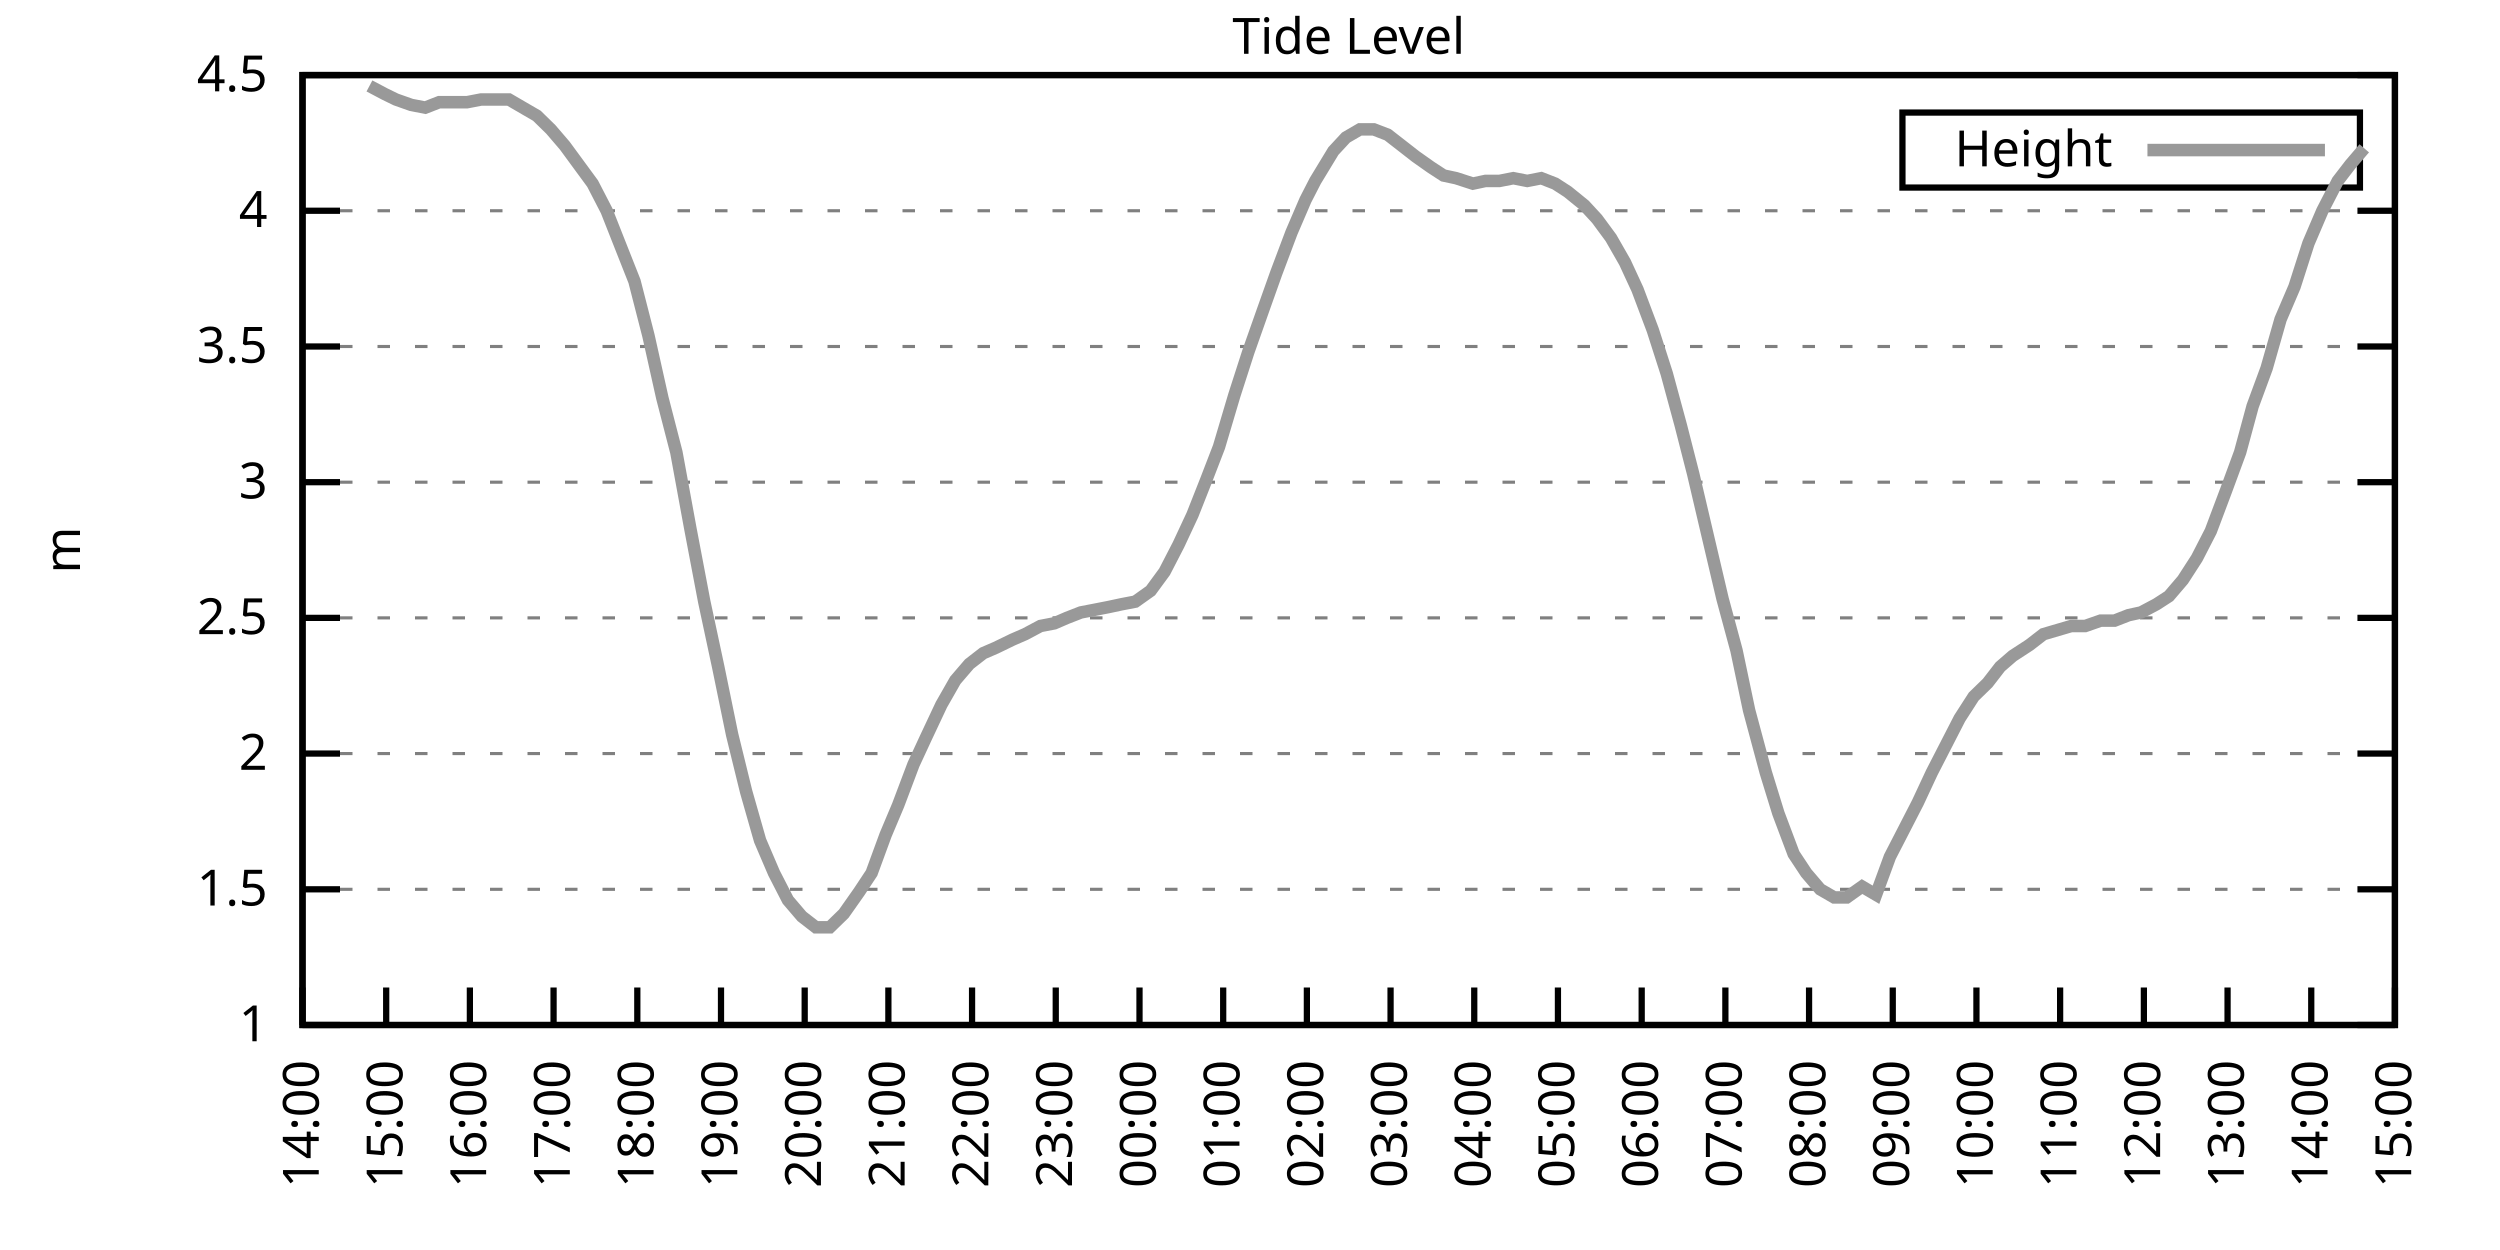
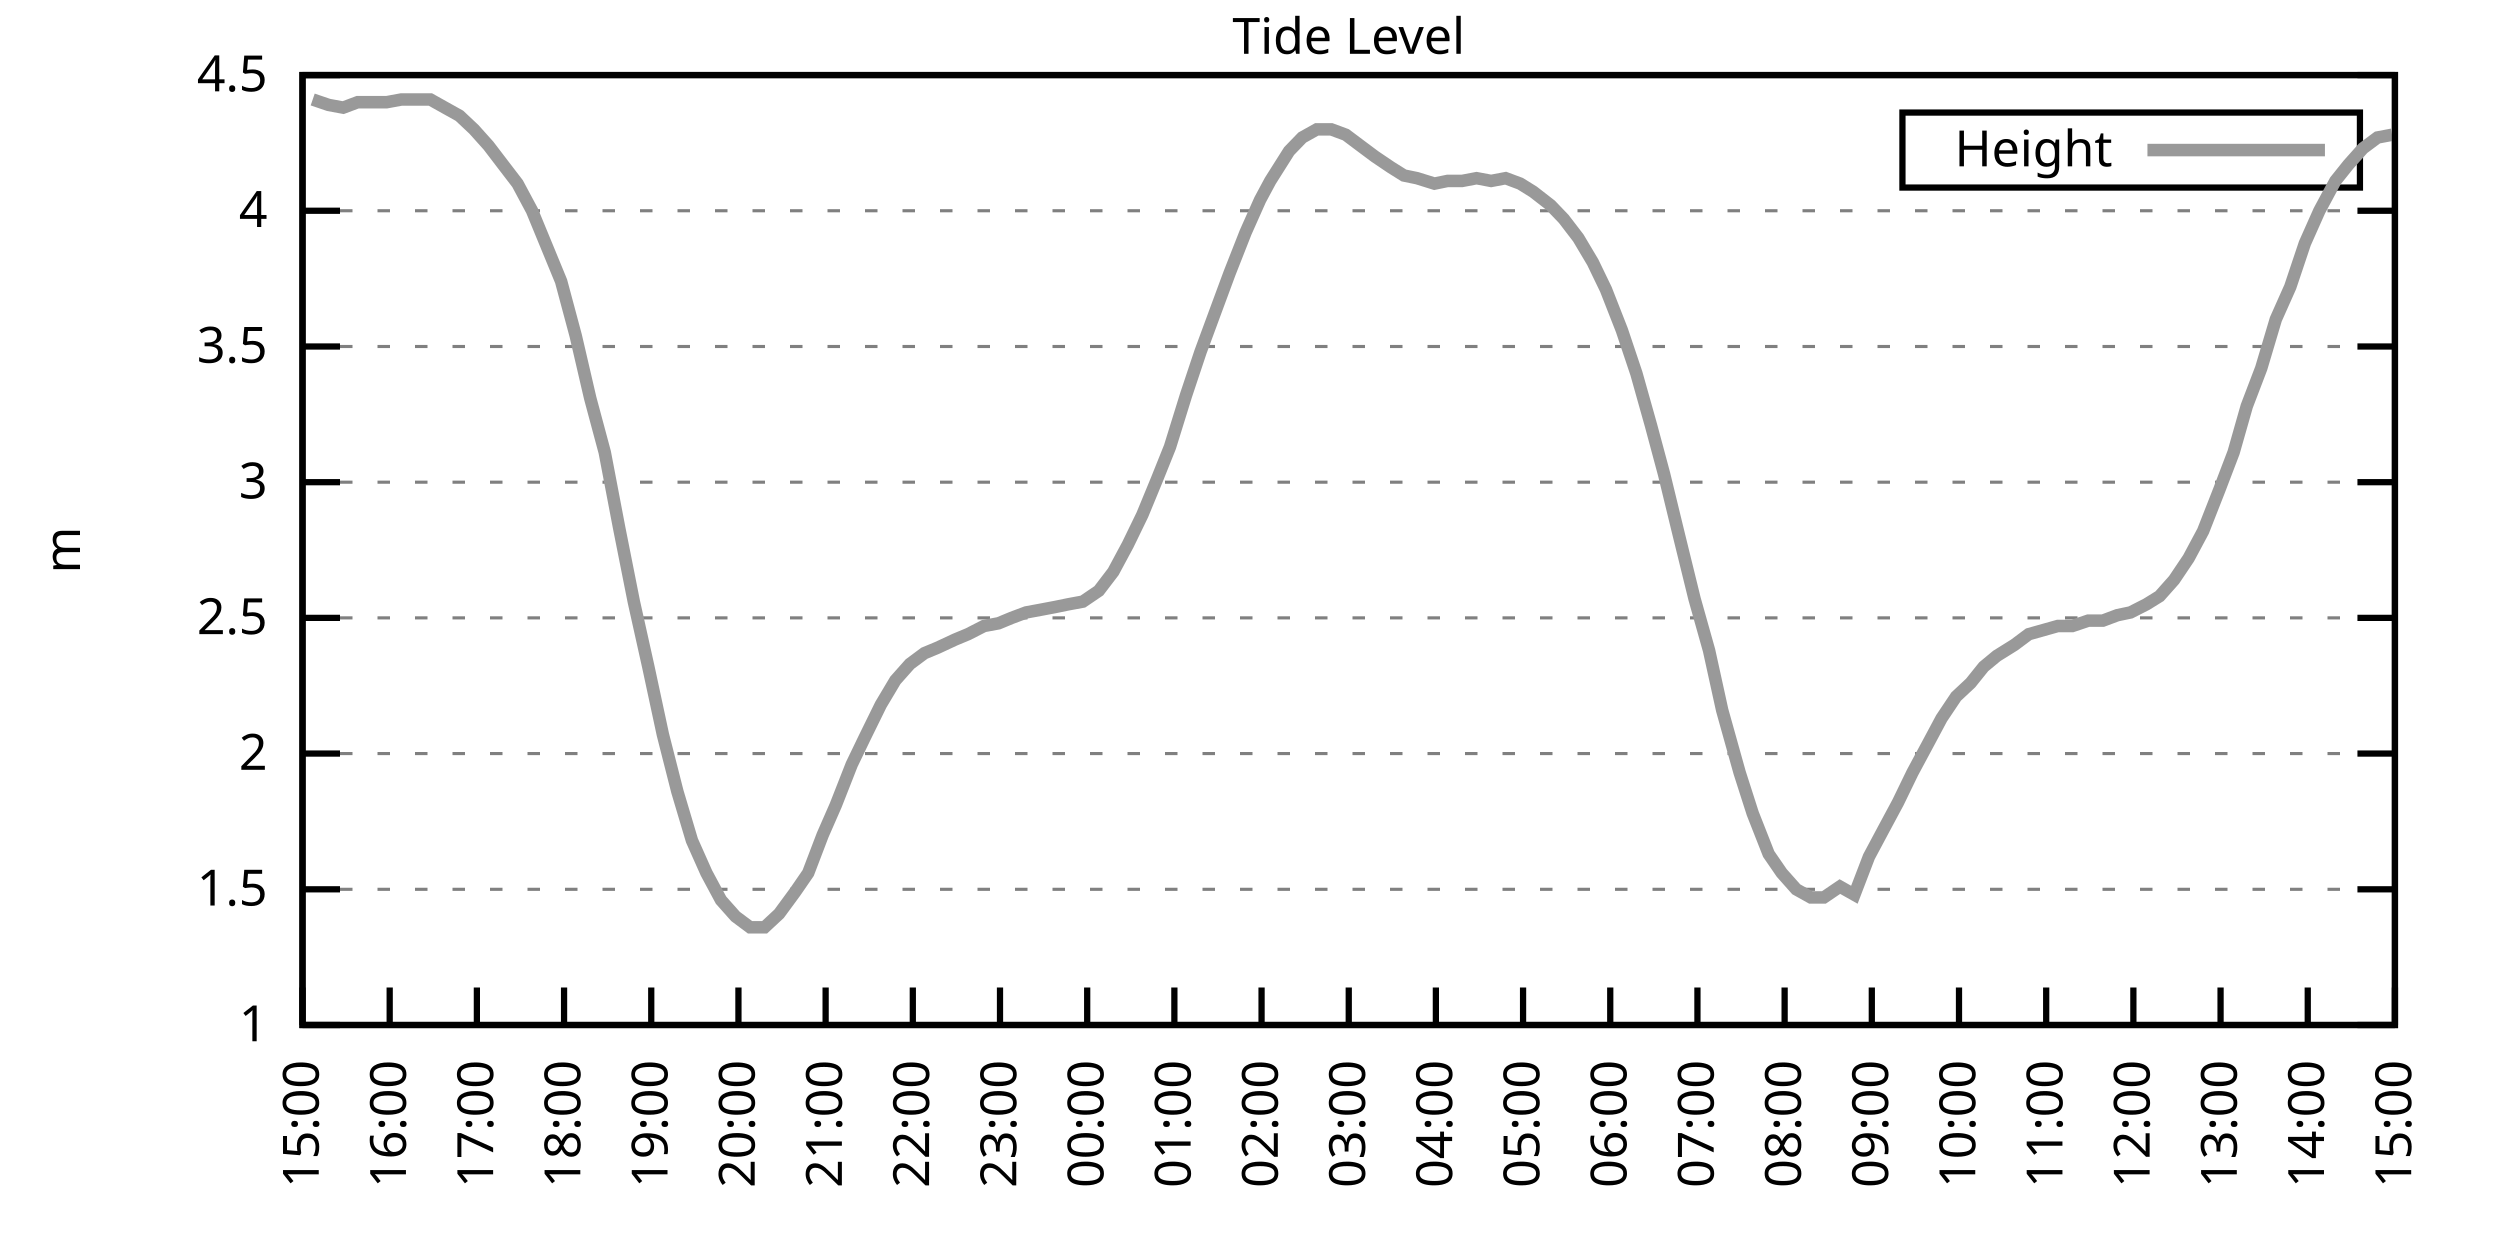
<svg xmlns="http://www.w3.org/2000/svg" xmlns:xlink="http://www.w3.org/1999/xlink" width="400" height="200" viewBox="0 0 400 200">
  <g id="gnuplot_canvas">
    <rect x="0" y="0" width="400" height="200" fill="none" />
    <defs>
      <circle id="gpDot" r="0.5" stroke-width="0.5" stroke="currentColor" />
      <path id="gpPt0" stroke-width="0.333" stroke="currentColor" d="M-1,0 h2 M0,-1 v2" />
      <path id="gpPt1" stroke-width="0.333" stroke="currentColor" d="M-1,-1 L1,1 M1,-1 L-1,1" />
      <path id="gpPt2" stroke-width="0.333" stroke="currentColor" d="M-1,0 L1,0 M0,-1 L0,1 M-1,-1 L1,1 M-1,1 L1,-1" />
      <rect id="gpPt3" stroke-width="0.333" stroke="currentColor" x="-1" y="-1" width="2" height="2" />
      <rect id="gpPt4" stroke-width="0.333" stroke="currentColor" fill="currentColor" x="-1" y="-1" width="2" height="2" />
      <circle id="gpPt5" stroke-width="0.333" stroke="currentColor" cx="0" cy="0" r="1" />
      <use xlink:href="#gpPt5" id="gpPt6" fill="currentColor" stroke="none" />
      <path id="gpPt7" stroke-width="0.333" stroke="currentColor" d="M0,-1.33 L-1.33,0.67 L1.33,0.67 z" />
      <use xlink:href="#gpPt7" id="gpPt8" fill="currentColor" stroke="none" />
      <use xlink:href="#gpPt7" id="gpPt9" stroke="currentColor" transform="rotate(180)" />
      <use xlink:href="#gpPt9" id="gpPt10" fill="currentColor" stroke="none" />
      <use xlink:href="#gpPt3" id="gpPt11" stroke="currentColor" transform="rotate(45)" />
      <use xlink:href="#gpPt11" id="gpPt12" fill="currentColor" stroke="none" />
      <path id="gpPt13" stroke-width="0.333" stroke="currentColor" d="M0,1.330 L1.265,0.411 L0.782,-1.067 L-0.782,-1.076 L-1.265,0.411 z" />
      <use xlink:href="#gpPt13" id="gpPt14" fill="currentColor" stroke="none" />
      <filter id="textbox" filterUnits="objectBoundingBox" x="0" y="0" height="1" width="1">
        <feFlood flood-color="white" flood-opacity="1" result="bgnd" />
        <feComposite in="SourceGraphic" in2="bgnd" operator="atop" />
      </filter>
      <filter id="greybox" filterUnits="objectBoundingBox" x="0" y="0" height="1" width="1">
        <feFlood flood-color="lightgrey" flood-opacity="1" result="grey" />
        <feComposite in="SourceGraphic" in2="grey" operator="atop" />
      </filter>
    </defs>
    <g fill="none" color="white" stroke="currentColor" stroke-width="1.00" stroke-linecap="butt" stroke-linejoin="miter">
</g>
    <g fill="none" color="black" stroke="currentColor" stroke-width="1.00" stroke-linecap="butt" stroke-linejoin="miter">
      <g stroke="none" shape-rendering="crispEdges">
        <polygon fill="rgb(255, 255, 255)" points="48.40,164.00 383.18,164.00 383.18,12.02 48.40,12.02 " />
      </g>
    </g>
    <g fill="none" color="black" stroke="currentColor" stroke-width="1.00" stroke-linecap="butt" stroke-linejoin="miter">
</g>
    <g fill="none" color="black" stroke="black" stroke-width="0.50" stroke-linecap="butt" stroke-linejoin="miter">
</g>
    <g fill="none" color="gray" stroke="currentColor" stroke-width="0.50" stroke-linecap="butt" stroke-linejoin="miter">
      <path stroke="gray" stroke-dasharray="2,4" class="gridline" d="M48.40,164.00 L383.19,164.00  " />
    </g>
    <g fill="none" color="gray" stroke="gray" stroke-width="1.00" stroke-linecap="butt" stroke-linejoin="miter">
</g>
    <g fill="none" color="black" stroke="currentColor" stroke-width="1.00" stroke-linecap="butt" stroke-linejoin="miter">
      <path stroke="black" d="M48.40,164.00 L54.40,164.00 M383.19,164.00 L377.19,164.00  " />
      <g transform="translate(42.80,166.60)" stroke="none" fill="black" font-family="Sans" font-size="8.00" text-anchor="end">
        <text>
          <tspan font-family="Sans"> 1</tspan>
        </text>
      </g>
    </g>
    <g fill="none" color="black" stroke="currentColor" stroke-width="1.00" stroke-linecap="butt" stroke-linejoin="miter">
</g>
    <g fill="none" color="black" stroke="black" stroke-width="0.50" stroke-linecap="butt" stroke-linejoin="miter">
</g>
    <g fill="none" color="gray" stroke="currentColor" stroke-width="0.50" stroke-linecap="butt" stroke-linejoin="miter">
      <path stroke="gray" stroke-dasharray="2,4" class="gridline" d="M48.40,142.29 L383.19,142.29  " />
    </g>
    <g fill="none" color="gray" stroke="gray" stroke-width="1.00" stroke-linecap="butt" stroke-linejoin="miter">
</g>
    <g fill="none" color="black" stroke="currentColor" stroke-width="1.00" stroke-linecap="butt" stroke-linejoin="miter">
      <path stroke="black" d="M48.40,142.29 L54.40,142.29 M383.19,142.29 L377.19,142.29  " />
      <g transform="translate(42.80,144.89)" stroke="none" fill="black" font-family="Sans" font-size="8.00" text-anchor="end">
        <text>
          <tspan font-family="Sans"> 1.5</tspan>
        </text>
      </g>
    </g>
    <g fill="none" color="black" stroke="currentColor" stroke-width="1.00" stroke-linecap="butt" stroke-linejoin="miter">
</g>
    <g fill="none" color="black" stroke="black" stroke-width="0.50" stroke-linecap="butt" stroke-linejoin="miter">
</g>
    <g fill="none" color="gray" stroke="currentColor" stroke-width="0.50" stroke-linecap="butt" stroke-linejoin="miter">
      <path stroke="gray" stroke-dasharray="2,4" class="gridline" d="M48.40,120.57 L383.19,120.57  " />
    </g>
    <g fill="none" color="gray" stroke="gray" stroke-width="1.00" stroke-linecap="butt" stroke-linejoin="miter">
</g>
    <g fill="none" color="black" stroke="currentColor" stroke-width="1.00" stroke-linecap="butt" stroke-linejoin="miter">
      <path stroke="black" d="M48.40,120.57 L54.40,120.57 M383.19,120.57 L377.19,120.57  " />
      <g transform="translate(42.80,123.17)" stroke="none" fill="black" font-family="Sans" font-size="8.00" text-anchor="end">
        <text>
          <tspan font-family="Sans"> 2</tspan>
        </text>
      </g>
    </g>
    <g fill="none" color="black" stroke="currentColor" stroke-width="1.00" stroke-linecap="butt" stroke-linejoin="miter">
</g>
    <g fill="none" color="black" stroke="black" stroke-width="0.50" stroke-linecap="butt" stroke-linejoin="miter">
</g>
    <g fill="none" color="gray" stroke="currentColor" stroke-width="0.50" stroke-linecap="butt" stroke-linejoin="miter">
      <path stroke="gray" stroke-dasharray="2,4" class="gridline" d="M48.40,98.86 L383.19,98.86  " />
    </g>
    <g fill="none" color="gray" stroke="gray" stroke-width="1.00" stroke-linecap="butt" stroke-linejoin="miter">
</g>
    <g fill="none" color="black" stroke="currentColor" stroke-width="1.00" stroke-linecap="butt" stroke-linejoin="miter">
      <path stroke="black" d="M48.40,98.86 L54.40,98.86 M383.19,98.86 L377.19,98.86  " />
      <g transform="translate(42.80,101.46)" stroke="none" fill="black" font-family="Sans" font-size="8.00" text-anchor="end">
        <text>
          <tspan font-family="Sans"> 2.5</tspan>
        </text>
      </g>
    </g>
    <g fill="none" color="black" stroke="currentColor" stroke-width="1.00" stroke-linecap="butt" stroke-linejoin="miter">
</g>
    <g fill="none" color="black" stroke="black" stroke-width="0.50" stroke-linecap="butt" stroke-linejoin="miter">
</g>
    <g fill="none" color="gray" stroke="currentColor" stroke-width="0.50" stroke-linecap="butt" stroke-linejoin="miter">
      <path stroke="gray" stroke-dasharray="2,4" class="gridline" d="M48.40,77.15 L383.19,77.15  " />
    </g>
    <g fill="none" color="gray" stroke="gray" stroke-width="1.00" stroke-linecap="butt" stroke-linejoin="miter">
</g>
    <g fill="none" color="black" stroke="currentColor" stroke-width="1.00" stroke-linecap="butt" stroke-linejoin="miter">
      <path stroke="black" d="M48.40,77.15 L54.40,77.15 M383.19,77.15 L377.19,77.15  " />
      <g transform="translate(42.80,79.75)" stroke="none" fill="black" font-family="Sans" font-size="8.00" text-anchor="end">
        <text>
          <tspan font-family="Sans"> 3</tspan>
        </text>
      </g>
    </g>
    <g fill="none" color="black" stroke="currentColor" stroke-width="1.00" stroke-linecap="butt" stroke-linejoin="miter">
</g>
    <g fill="none" color="black" stroke="black" stroke-width="0.50" stroke-linecap="butt" stroke-linejoin="miter">
</g>
    <g fill="none" color="gray" stroke="currentColor" stroke-width="0.50" stroke-linecap="butt" stroke-linejoin="miter">
      <path stroke="gray" stroke-dasharray="2,4" class="gridline" d="M48.40,55.44 L383.19,55.44  " />
    </g>
    <g fill="none" color="gray" stroke="gray" stroke-width="1.00" stroke-linecap="butt" stroke-linejoin="miter">
</g>
    <g fill="none" color="black" stroke="currentColor" stroke-width="1.00" stroke-linecap="butt" stroke-linejoin="miter">
      <path stroke="black" d="M48.40,55.44 L54.40,55.44 M383.19,55.44 L377.19,55.44  " />
      <g transform="translate(42.80,58.04)" stroke="none" fill="black" font-family="Sans" font-size="8.00" text-anchor="end">
        <text>
          <tspan font-family="Sans"> 3.5</tspan>
        </text>
      </g>
    </g>
    <g fill="none" color="black" stroke="currentColor" stroke-width="1.00" stroke-linecap="butt" stroke-linejoin="miter">
</g>
    <g fill="none" color="black" stroke="black" stroke-width="0.50" stroke-linecap="butt" stroke-linejoin="miter">
</g>
    <g fill="none" color="gray" stroke="currentColor" stroke-width="0.50" stroke-linecap="butt" stroke-linejoin="miter">
      <path stroke="gray" stroke-dasharray="2,4" class="gridline" d="M48.40,33.72 L383.19,33.72  " />
    </g>
    <g fill="none" color="gray" stroke="gray" stroke-width="1.00" stroke-linecap="butt" stroke-linejoin="miter">
</g>
    <g fill="none" color="black" stroke="currentColor" stroke-width="1.00" stroke-linecap="butt" stroke-linejoin="miter">
      <path stroke="black" d="M48.40,33.72 L54.40,33.72 M383.19,33.72 L377.19,33.72  " />
      <g transform="translate(42.80,36.32)" stroke="none" fill="black" font-family="Sans" font-size="8.00" text-anchor="end">
        <text>
          <tspan font-family="Sans"> 4</tspan>
        </text>
      </g>
    </g>
    <g fill="none" color="black" stroke="currentColor" stroke-width="1.00" stroke-linecap="butt" stroke-linejoin="miter">
</g>
    <g fill="none" color="black" stroke="black" stroke-width="0.50" stroke-linecap="butt" stroke-linejoin="miter">
</g>
    <g fill="none" color="gray" stroke="currentColor" stroke-width="0.50" stroke-linecap="butt" stroke-linejoin="miter">
      <path stroke="gray" stroke-dasharray="2,4" class="gridline" d="M48.40,12.01 L383.19,12.01  " />
    </g>
    <g fill="none" color="gray" stroke="gray" stroke-width="1.00" stroke-linecap="butt" stroke-linejoin="miter">
</g>
    <g fill="none" color="black" stroke="currentColor" stroke-width="1.00" stroke-linecap="butt" stroke-linejoin="miter">
      <path stroke="black" d="M48.40,12.01 L54.40,12.01 M383.19,12.01 L377.19,12.01  " />
      <g transform="translate(42.80,14.61)" stroke="none" fill="black" font-family="Sans" font-size="8.00" text-anchor="end">
        <text>
          <tspan font-family="Sans"> 4.5</tspan>
        </text>
      </g>
    </g>
    <g fill="none" color="black" stroke="currentColor" stroke-width="1.00" stroke-linecap="butt" stroke-linejoin="miter">
      <path stroke="black" d="M48.40,164.00 L48.40,158.00  " />
      <g transform="translate(51.00,169.60) rotate(270.00)" stroke="none" fill="black" font-family="Sans" font-size="8.00" text-anchor="end">
        <text>
-           <tspan font-family="Sans">14:00</tspan>
-         </text>
-       </g>
-     </g>
-     <g fill="none" color="black" stroke="currentColor" stroke-width="1.00" stroke-linecap="butt" stroke-linejoin="miter">
-       <path stroke="black" d="M61.79,164.00 L61.79,158.00  " />
-       <g transform="translate(64.39,169.60) rotate(270.00)" stroke="none" fill="black" font-family="Sans" font-size="8.00" text-anchor="end">
-         <text>
          <tspan font-family="Sans">15:00</tspan>
        </text>
      </g>
    </g>
    <g fill="none" color="black" stroke="currentColor" stroke-width="1.00" stroke-linecap="butt" stroke-linejoin="miter">
-       <path stroke="black" d="M75.18,164.00 L75.18,158.00  " />
-       <g transform="translate(77.78,169.60) rotate(270.00)" stroke="none" fill="black" font-family="Sans" font-size="8.00" text-anchor="end">
+       <path stroke="black" d="M62.35,164.00 L62.35,158.00  " />
+       <g transform="translate(64.95,169.60) rotate(270.00)" stroke="none" fill="black" font-family="Sans" font-size="8.00" text-anchor="end">
        <text>
          <tspan font-family="Sans">16:00</tspan>
        </text>
      </g>
    </g>
    <g fill="none" color="black" stroke="currentColor" stroke-width="1.00" stroke-linecap="butt" stroke-linejoin="miter">
-       <path stroke="black" d="M88.57,164.00 L88.57,158.00  " />
-       <g transform="translate(91.17,169.60) rotate(270.00)" stroke="none" fill="black" font-family="Sans" font-size="8.00" text-anchor="end">
+       <path stroke="black" d="M76.30,164.00 L76.30,158.00  " />
+       <g transform="translate(78.90,169.60) rotate(270.00)" stroke="none" fill="black" font-family="Sans" font-size="8.00" text-anchor="end">
        <text>
          <tspan font-family="Sans">17:00</tspan>
        </text>
      </g>
    </g>
    <g fill="none" color="black" stroke="currentColor" stroke-width="1.00" stroke-linecap="butt" stroke-linejoin="miter">
-       <path stroke="black" d="M101.97,164.00 L101.97,158.00  " />
-       <g transform="translate(104.57,169.60) rotate(270.00)" stroke="none" fill="black" font-family="Sans" font-size="8.00" text-anchor="end">
+       <path stroke="black" d="M90.25,164.00 L90.25,158.00  " />
+       <g transform="translate(92.85,169.60) rotate(270.00)" stroke="none" fill="black" font-family="Sans" font-size="8.00" text-anchor="end">
        <text>
          <tspan font-family="Sans">18:00</tspan>
        </text>
      </g>
    </g>
    <g fill="none" color="black" stroke="currentColor" stroke-width="1.00" stroke-linecap="butt" stroke-linejoin="miter">
-       <path stroke="black" d="M115.36,164.00 L115.36,158.00  " />
-       <g transform="translate(117.96,169.60) rotate(270.00)" stroke="none" fill="black" font-family="Sans" font-size="8.00" text-anchor="end">
+       <path stroke="black" d="M104.20,164.00 L104.20,158.00  " />
+       <g transform="translate(106.80,169.60) rotate(270.00)" stroke="none" fill="black" font-family="Sans" font-size="8.00" text-anchor="end">
        <text>
          <tspan font-family="Sans">19:00</tspan>
        </text>
      </g>
    </g>
    <g fill="none" color="black" stroke="currentColor" stroke-width="1.00" stroke-linecap="butt" stroke-linejoin="miter">
-       <path stroke="black" d="M128.75,164.00 L128.75,158.00  " />
-       <g transform="translate(131.35,169.60) rotate(270.00)" stroke="none" fill="black" font-family="Sans" font-size="8.00" text-anchor="end">
+       <path stroke="black" d="M118.15,164.00 L118.15,158.00  " />
+       <g transform="translate(120.75,169.60) rotate(270.00)" stroke="none" fill="black" font-family="Sans" font-size="8.00" text-anchor="end">
        <text>
          <tspan font-family="Sans">20:00</tspan>
        </text>
      </g>
    </g>
    <g fill="none" color="black" stroke="currentColor" stroke-width="1.00" stroke-linecap="butt" stroke-linejoin="miter">
-       <path stroke="black" d="M142.14,164.00 L142.14,158.00  " />
-       <g transform="translate(144.74,169.60) rotate(270.00)" stroke="none" fill="black" font-family="Sans" font-size="8.00" text-anchor="end">
+       <path stroke="black" d="M132.10,164.00 L132.10,158.00  " />
+       <g transform="translate(134.70,169.60) rotate(270.00)" stroke="none" fill="black" font-family="Sans" font-size="8.00" text-anchor="end">
        <text>
          <tspan font-family="Sans">21:00</tspan>
        </text>
      </g>
    </g>
    <g fill="none" color="black" stroke="currentColor" stroke-width="1.00" stroke-linecap="butt" stroke-linejoin="miter">
-       <path stroke="black" d="M155.53,164.00 L155.53,158.00  " />
-       <g transform="translate(158.13,169.60) rotate(270.00)" stroke="none" fill="black" font-family="Sans" font-size="8.00" text-anchor="end">
+       <path stroke="black" d="M146.05,164.00 L146.05,158.00  " />
+       <g transform="translate(148.65,169.60) rotate(270.00)" stroke="none" fill="black" font-family="Sans" font-size="8.00" text-anchor="end">
        <text>
          <tspan font-family="Sans">22:00</tspan>
        </text>
      </g>
    </g>
    <g fill="none" color="black" stroke="currentColor" stroke-width="1.00" stroke-linecap="butt" stroke-linejoin="miter">
-       <path stroke="black" d="M168.92,164.00 L168.92,158.00  " />
-       <g transform="translate(171.52,169.60) rotate(270.00)" stroke="none" fill="black" font-family="Sans" font-size="8.00" text-anchor="end">
+       <path stroke="black" d="M160.00,164.00 L160.00,158.00  " />
+       <g transform="translate(162.60,169.60) rotate(270.00)" stroke="none" fill="black" font-family="Sans" font-size="8.00" text-anchor="end">
        <text>
          <tspan font-family="Sans">23:00</tspan>
        </text>
      </g>
    </g>
    <g fill="none" color="black" stroke="currentColor" stroke-width="1.00" stroke-linecap="butt" stroke-linejoin="miter">
-       <path stroke="black" d="M182.32,164.00 L182.32,158.00  " />
-       <g transform="translate(184.92,169.60) rotate(270.00)" stroke="none" fill="black" font-family="Sans" font-size="8.00" text-anchor="end">
+       <path stroke="black" d="M173.95,164.00 L173.95,158.00  " />
+       <g transform="translate(176.55,169.60) rotate(270.00)" stroke="none" fill="black" font-family="Sans" font-size="8.00" text-anchor="end">
        <text>
          <tspan font-family="Sans">00:00</tspan>
        </text>
      </g>
    </g>
    <g fill="none" color="black" stroke="currentColor" stroke-width="1.00" stroke-linecap="butt" stroke-linejoin="miter">
-       <path stroke="black" d="M195.71,164.00 L195.71,158.00  " />
-       <g transform="translate(198.31,169.60) rotate(270.00)" stroke="none" fill="black" font-family="Sans" font-size="8.00" text-anchor="end">
+       <path stroke="black" d="M187.90,164.00 L187.90,158.00  " />
+       <g transform="translate(190.50,169.60) rotate(270.00)" stroke="none" fill="black" font-family="Sans" font-size="8.00" text-anchor="end">
        <text>
          <tspan font-family="Sans">01:00</tspan>
        </text>
      </g>
    </g>
    <g fill="none" color="black" stroke="currentColor" stroke-width="1.00" stroke-linecap="butt" stroke-linejoin="miter">
-       <path stroke="black" d="M209.10,164.00 L209.10,158.00  " />
-       <g transform="translate(211.70,169.60) rotate(270.00)" stroke="none" fill="black" font-family="Sans" font-size="8.00" text-anchor="end">
+       <path stroke="black" d="M201.85,164.00 L201.85,158.00  " />
+       <g transform="translate(204.45,169.60) rotate(270.00)" stroke="none" fill="black" font-family="Sans" font-size="8.00" text-anchor="end">
        <text>
          <tspan font-family="Sans">02:00</tspan>
        </text>
      </g>
    </g>
    <g fill="none" color="black" stroke="currentColor" stroke-width="1.00" stroke-linecap="butt" stroke-linejoin="miter">
-       <path stroke="black" d="M222.49,164.00 L222.49,158.00  " />
-       <g transform="translate(225.09,169.60) rotate(270.00)" stroke="none" fill="black" font-family="Sans" font-size="8.00" text-anchor="end">
+       <path stroke="black" d="M215.80,164.00 L215.80,158.00  " />
+       <g transform="translate(218.40,169.60) rotate(270.00)" stroke="none" fill="black" font-family="Sans" font-size="8.00" text-anchor="end">
        <text>
          <tspan font-family="Sans">03:00</tspan>
        </text>
      </g>
    </g>
    <g fill="none" color="black" stroke="currentColor" stroke-width="1.00" stroke-linecap="butt" stroke-linejoin="miter">
-       <path stroke="black" d="M235.88,164.00 L235.88,158.00  " />
-       <g transform="translate(238.48,169.60) rotate(270.00)" stroke="none" fill="black" font-family="Sans" font-size="8.00" text-anchor="end">
+       <path stroke="black" d="M229.74,164.00 L229.74,158.00  " />
+       <g transform="translate(232.34,169.60) rotate(270.00)" stroke="none" fill="black" font-family="Sans" font-size="8.00" text-anchor="end">
        <text>
          <tspan font-family="Sans">04:00</tspan>
        </text>
      </g>
    </g>
    <g fill="none" color="black" stroke="currentColor" stroke-width="1.00" stroke-linecap="butt" stroke-linejoin="miter">
-       <path stroke="black" d="M249.27,164.00 L249.27,158.00  " />
-       <g transform="translate(251.87,169.60) rotate(270.00)" stroke="none" fill="black" font-family="Sans" font-size="8.00" text-anchor="end">
+       <path stroke="black" d="M243.69,164.00 L243.69,158.00  " />
+       <g transform="translate(246.29,169.60) rotate(270.00)" stroke="none" fill="black" font-family="Sans" font-size="8.00" text-anchor="end">
        <text>
          <tspan font-family="Sans">05:00</tspan>
        </text>
      </g>
    </g>
    <g fill="none" color="black" stroke="currentColor" stroke-width="1.00" stroke-linecap="butt" stroke-linejoin="miter">
-       <path stroke="black" d="M262.67,164.00 L262.67,158.00  " />
-       <g transform="translate(265.27,169.60) rotate(270.00)" stroke="none" fill="black" font-family="Sans" font-size="8.00" text-anchor="end">
+       <path stroke="black" d="M257.64,164.00 L257.64,158.00  " />
+       <g transform="translate(260.24,169.60) rotate(270.00)" stroke="none" fill="black" font-family="Sans" font-size="8.00" text-anchor="end">
        <text>
          <tspan font-family="Sans">06:00</tspan>
        </text>
      </g>
    </g>
    <g fill="none" color="black" stroke="currentColor" stroke-width="1.00" stroke-linecap="butt" stroke-linejoin="miter">
-       <path stroke="black" d="M276.06,164.00 L276.06,158.00  " />
-       <g transform="translate(278.66,169.60) rotate(270.00)" stroke="none" fill="black" font-family="Sans" font-size="8.00" text-anchor="end">
+       <path stroke="black" d="M271.59,164.00 L271.59,158.00  " />
+       <g transform="translate(274.19,169.60) rotate(270.00)" stroke="none" fill="black" font-family="Sans" font-size="8.00" text-anchor="end">
        <text>
          <tspan font-family="Sans">07:00</tspan>
        </text>
      </g>
    </g>
    <g fill="none" color="black" stroke="currentColor" stroke-width="1.00" stroke-linecap="butt" stroke-linejoin="miter">
-       <path stroke="black" d="M289.45,164.00 L289.45,158.00  " />
-       <g transform="translate(292.05,169.60) rotate(270.00)" stroke="none" fill="black" font-family="Sans" font-size="8.00" text-anchor="end">
+       <path stroke="black" d="M285.54,164.00 L285.54,158.00  " />
+       <g transform="translate(288.14,169.60) rotate(270.00)" stroke="none" fill="black" font-family="Sans" font-size="8.00" text-anchor="end">
        <text>
          <tspan font-family="Sans">08:00</tspan>
        </text>
      </g>
    </g>
    <g fill="none" color="black" stroke="currentColor" stroke-width="1.00" stroke-linecap="butt" stroke-linejoin="miter">
-       <path stroke="black" d="M302.84,164.00 L302.84,158.00  " />
-       <g transform="translate(305.44,169.60) rotate(270.00)" stroke="none" fill="black" font-family="Sans" font-size="8.00" text-anchor="end">
+       <path stroke="black" d="M299.49,164.00 L299.49,158.00  " />
+       <g transform="translate(302.09,169.60) rotate(270.00)" stroke="none" fill="black" font-family="Sans" font-size="8.00" text-anchor="end">
        <text>
          <tspan font-family="Sans">09:00</tspan>
        </text>
      </g>
    </g>
    <g fill="none" color="black" stroke="currentColor" stroke-width="1.00" stroke-linecap="butt" stroke-linejoin="miter">
-       <path stroke="black" d="M316.23,164.00 L316.23,158.00  " />
-       <g transform="translate(318.83,169.60) rotate(270.00)" stroke="none" fill="black" font-family="Sans" font-size="8.00" text-anchor="end">
+       <path stroke="black" d="M313.44,164.00 L313.44,158.00  " />
+       <g transform="translate(316.04,169.60) rotate(270.00)" stroke="none" fill="black" font-family="Sans" font-size="8.00" text-anchor="end">
        <text>
          <tspan font-family="Sans">10:00</tspan>
        </text>
      </g>
    </g>
    <g fill="none" color="black" stroke="currentColor" stroke-width="1.00" stroke-linecap="butt" stroke-linejoin="miter">
-       <path stroke="black" d="M329.62,164.00 L329.62,158.00  " />
-       <g transform="translate(332.22,169.60) rotate(270.00)" stroke="none" fill="black" font-family="Sans" font-size="8.00" text-anchor="end">
+       <path stroke="black" d="M327.39,164.00 L327.39,158.00  " />
+       <g transform="translate(329.99,169.60) rotate(270.00)" stroke="none" fill="black" font-family="Sans" font-size="8.00" text-anchor="end">
        <text>
          <tspan font-family="Sans">11:00</tspan>
        </text>
      </g>
    </g>
    <g fill="none" color="black" stroke="currentColor" stroke-width="1.00" stroke-linecap="butt" stroke-linejoin="miter">
-       <path stroke="black" d="M343.02,164.00 L343.02,158.00  " />
-       <g transform="translate(345.62,169.60) rotate(270.00)" stroke="none" fill="black" font-family="Sans" font-size="8.00" text-anchor="end">
+       <path stroke="black" d="M341.34,164.00 L341.34,158.00  " />
+       <g transform="translate(343.94,169.60) rotate(270.00)" stroke="none" fill="black" font-family="Sans" font-size="8.00" text-anchor="end">
        <text>
          <tspan font-family="Sans">12:00</tspan>
        </text>
      </g>
    </g>
    <g fill="none" color="black" stroke="currentColor" stroke-width="1.00" stroke-linecap="butt" stroke-linejoin="miter">
-       <path stroke="black" d="M356.41,164.00 L356.41,158.00  " />
-       <g transform="translate(359.01,169.60) rotate(270.00)" stroke="none" fill="black" font-family="Sans" font-size="8.00" text-anchor="end">
+       <path stroke="black" d="M355.29,164.00 L355.29,158.00  " />
+       <g transform="translate(357.89,169.60) rotate(270.00)" stroke="none" fill="black" font-family="Sans" font-size="8.00" text-anchor="end">
        <text>
          <tspan font-family="Sans">13:00</tspan>
        </text>
      </g>
    </g>
    <g fill="none" color="black" stroke="currentColor" stroke-width="1.00" stroke-linecap="butt" stroke-linejoin="miter">
-       <path stroke="black" d="M369.80,164.00 L369.80,158.00  " />
-       <g transform="translate(372.40,169.60) rotate(270.00)" stroke="none" fill="black" font-family="Sans" font-size="8.00" text-anchor="end">
+       <path stroke="black" d="M369.24,164.00 L369.24,158.00  " />
+       <g transform="translate(371.84,169.60) rotate(270.00)" stroke="none" fill="black" font-family="Sans" font-size="8.00" text-anchor="end">
        <text>
          <tspan font-family="Sans">14:00</tspan>
        </text>
      </g>
    </g>
    <g fill="none" color="black" stroke="currentColor" stroke-width="1.00" stroke-linecap="butt" stroke-linejoin="miter">
      <path stroke="black" d="M383.19,164.00 L383.19,158.00  " />
      <g transform="translate(385.79,169.60) rotate(270.00)" stroke="none" fill="black" font-family="Sans" font-size="8.00" text-anchor="end">
        <text>
          <tspan font-family="Sans">15:00</tspan>
        </text>
      </g>
    </g>
    <g fill="none" color="black" stroke="currentColor" stroke-width="1.00" stroke-linecap="butt" stroke-linejoin="miter">
</g>
    <g fill="none" color="black" stroke="currentColor" stroke-width="1.00" stroke-linecap="butt" stroke-linejoin="miter">
      <path stroke="black" d="M48.40,12.01 L48.40,164.00 L383.19,164.00 L383.19,12.01 L48.40,12.01 Z  " />
    </g>
    <g fill="none" color="black" stroke="currentColor" stroke-width="1.00" stroke-linecap="butt" stroke-linejoin="miter">
</g>
    <g fill="none" color="black" stroke="currentColor" stroke-width="1.00" stroke-linecap="butt" stroke-linejoin="miter">
      <path stroke="black" d="M304.39,30.01 L304.39,18.01 L377.59,18.01 L377.59,30.01 L304.39,30.01 Z  " />
    </g>
    <g id="Tide_level_plot_1">
      <g fill="none" color="white" stroke="black" stroke-width="2.00" stroke-linecap="butt" stroke-linejoin="miter">
</g>
      <g fill="none" color="black" stroke="currentColor" stroke-width="2.00" stroke-linecap="butt" stroke-linejoin="miter">
        <g transform="translate(337.99,26.61)" stroke="none" fill="black" font-family="Sans" font-size="8.00" text-anchor="end">
          <text>
            <tspan font-family="Sans">Height</tspan>
          </text>
        </g>
      </g>
      <g fill="none" color="black" stroke="currentColor" stroke-width="2.00" stroke-linecap="butt" stroke-linejoin="miter">
-         <path stroke="rgb(153, 153, 153)" d="M343.59,24.01 L371.99,24.01 M59.11,13.75 L61.57,15.05 L63.35,15.92 L65.81,16.79 L68.04,17.22 L70.27,16.35   L72.50,16.35 L74.74,16.35 L76.97,15.92 L79.20,15.92 L81.43,15.92 L83.66,17.22 L85.90,18.52 L88.13,20.70   L90.36,23.30 L92.59,26.34 L94.82,29.38 L97.06,33.72 L99.29,39.37 L101.52,45.01 L103.75,53.70 L105.98,63.69   L108.22,72.37 L110.45,84.53 L112.68,96.26 L114.91,106.68 L117.14,117.53 L119.38,126.65 L121.61,134.47 L123.84,139.68   L126.07,144.02 L128.30,146.63 L130.54,148.37 L132.77,148.37 L135.00,146.20 L137.45,142.72 L139.46,139.68 L141.69,133.60   L143.70,128.83 L146.16,122.31 L148.17,117.97 L150.62,112.76 L152.85,108.85 L155.09,106.24 L157.32,104.51 L159.33,103.64   L162.01,102.34 L164.01,101.47 L166.47,100.16 L168.70,99.73 L170.71,98.86 L172.94,97.99 L175.17,97.56 L177.41,97.12   L179.41,96.69 L181.65,96.26 L184.10,94.52 L186.33,91.48 L188.57,87.14 L190.80,82.36 L193.03,76.71 L195.04,71.50   L197.49,63.25 L199.73,56.30 L202.18,49.36 L204.19,43.71 L206.64,37.20 L208.88,31.99 L210.44,28.95 L213.34,24.17   L215.35,22.00 L217.58,20.70 L219.81,20.70 L222.04,21.56 L224.28,23.30 L226.51,25.04 L228.96,26.77 L230.97,28.08   L232.98,28.51 L235.66,29.38 L237.67,28.95 L239.90,28.95 L242.13,28.51 L244.36,28.95 L246.60,28.51 L248.83,29.38   L250.84,30.68 L253.51,32.85 L255.52,35.03 L257.76,38.07 L259.99,41.97 L262.00,46.32 L264.45,52.83 L266.68,59.78   L268.92,68.03 L270.92,75.85 L273.16,85.40 L275.61,95.82 L277.84,104.07 L279.85,113.63 L282.53,123.61 L284.54,130.13   L286.99,136.64 L289.00,139.68 L291.23,142.29 L293.47,143.59 L295.48,143.59 L297.93,141.85 L300.16,143.16 L302.39,137.08   L304.63,132.73 L306.86,128.39 L309.09,123.61 L311.32,119.27 L313.55,114.93 L315.79,111.45 L318.02,109.28 L320.03,106.68   L322.04,104.94 L324.71,103.20 L326.95,101.47 L331.41,100.16 L333.64,100.16 L336.10,99.30 L338.33,99.30 L340.56,98.43   L342.57,97.99 L345.02,96.69 L347.03,95.39 L349.26,92.78 L351.50,89.31 L353.73,84.97 L356.18,78.45 L358.42,72.37   L360.42,64.99 L362.66,58.91 L364.89,51.09 L367.12,45.88 L369.35,38.93 L371.58,33.72 L374.04,28.95 L376.05,26.34   L378.28,23.73  " />
+         <path stroke="rgb(153, 153, 153)" d="M343.59,24.01 L371.99,24.01 M50.03,15.92 L52.58,16.79 L54.91,17.22 L57.23,16.35 L59.56,16.35 L61.88,16.35   L64.21,15.92 L66.53,15.92 L68.86,15.92 L71.18,17.22 L73.51,18.52 L75.83,20.70 L78.16,23.30 L80.48,26.34   L82.81,29.38 L85.13,33.72 L87.46,39.37 L89.78,45.01 L92.11,53.70 L94.43,63.69 L96.76,72.37 L99.08,84.53   L101.41,96.26 L103.73,106.68 L106.06,117.53 L108.38,126.65 L110.71,134.47 L113.03,139.68 L115.36,144.02 L117.68,146.63   L120.01,148.37 L122.33,148.37 L124.66,146.20 L127.22,142.72 L129.31,139.68 L131.63,133.60 L133.72,128.83 L136.28,122.31   L138.37,117.97 L140.93,112.76 L143.26,108.85 L145.58,106.24 L147.91,104.51 L150.00,103.64 L152.79,102.34 L154.88,101.47   L157.44,100.16 L159.76,99.73 L161.86,98.86 L164.18,97.99 L166.51,97.56 L168.83,97.12 L170.92,96.69 L173.25,96.26   L175.81,94.52 L178.13,91.48 L180.46,87.14 L182.78,82.36 L185.11,76.71 L187.20,71.50 L189.76,63.25 L192.08,56.30   L194.64,49.36 L196.73,43.71 L199.29,37.20 L201.61,31.99 L203.24,28.95 L206.26,24.17 L208.36,22.00 L210.68,20.70   L213.01,20.70 L215.33,21.56 L217.65,23.30 L219.98,25.04 L222.54,26.77 L224.63,28.08 L226.72,28.51 L229.51,29.38   L231.60,28.95 L233.93,28.95 L236.25,28.51 L238.58,28.95 L240.90,28.51 L243.23,29.38 L245.32,30.68 L248.11,32.85   L250.20,35.03 L252.53,38.07 L254.85,41.97 L256.95,46.32 L259.50,52.83 L261.83,59.78 L264.15,68.03 L266.25,75.85   L268.57,85.40 L271.13,95.82 L273.45,104.07 L275.55,113.63 L278.34,123.61 L280.43,130.13 L282.99,136.64 L285.08,139.68   L287.40,142.29 L289.73,143.59 L291.82,143.59 L294.38,141.85 L296.70,143.16 L299.03,137.08 L301.35,132.73 L303.68,128.39   L306.00,123.61 L308.33,119.27 L310.65,114.93 L312.98,111.45 L315.30,109.28 L317.39,106.68 L319.49,104.94 L322.28,103.20   L324.60,101.47 L329.25,100.16 L331.58,100.16 L334.13,99.30 L336.46,99.30 L338.78,98.43 L340.88,97.99 L343.43,96.69   L345.53,95.39 L347.85,92.78 L350.18,89.31 L352.50,84.97 L355.06,78.45 L357.38,72.37 L359.48,64.99 L361.80,58.91   L364.13,51.09 L366.45,45.88 L368.78,38.93 L371.10,33.72 L373.66,28.95 L375.75,26.34 L378.08,23.73 L380.40,22.00   L382.73,21.56  " />
      </g>
    </g>
    <g fill="none" color="black" stroke="currentColor" stroke-width="2.00" stroke-linecap="butt" stroke-linejoin="miter">
</g>
    <g fill="none" color="black" stroke="black" stroke-width="1.00" stroke-linecap="butt" stroke-linejoin="miter">
</g>
    <g fill="none" color="black" stroke="currentColor" stroke-width="1.00" stroke-linecap="butt" stroke-linejoin="miter">
      <path stroke="black" d="M48.40,12.01 L48.40,164.00 L383.19,164.00 L383.19,12.01 L48.40,12.01 Z  " />
      <g transform="translate(12.80,88.01) rotate(270.00)" stroke="none" fill="black" font-family="Sans" font-size="8.00" text-anchor="middle">
        <text>
          <tspan font-family="Sans">m</tspan>
        </text>
      </g>
    </g>
    <g fill="none" color="black" stroke="currentColor" stroke-width="1.00" stroke-linecap="butt" stroke-linejoin="miter">
</g>
    <g fill="none" color="black" stroke="currentColor" stroke-width="1.00" stroke-linecap="butt" stroke-linejoin="miter">
      <g transform="translate(215.79,8.61)" stroke="none" fill="black" font-family="Sans" font-size="8.00" text-anchor="middle">
        <text>
          <tspan font-family="Sans">Tide Level</tspan>
        </text>
      </g>
    </g>
    <g fill="none" color="black" stroke="currentColor" stroke-width="1.00" stroke-linecap="butt" stroke-linejoin="miter">
</g>
  </g>
</svg>
